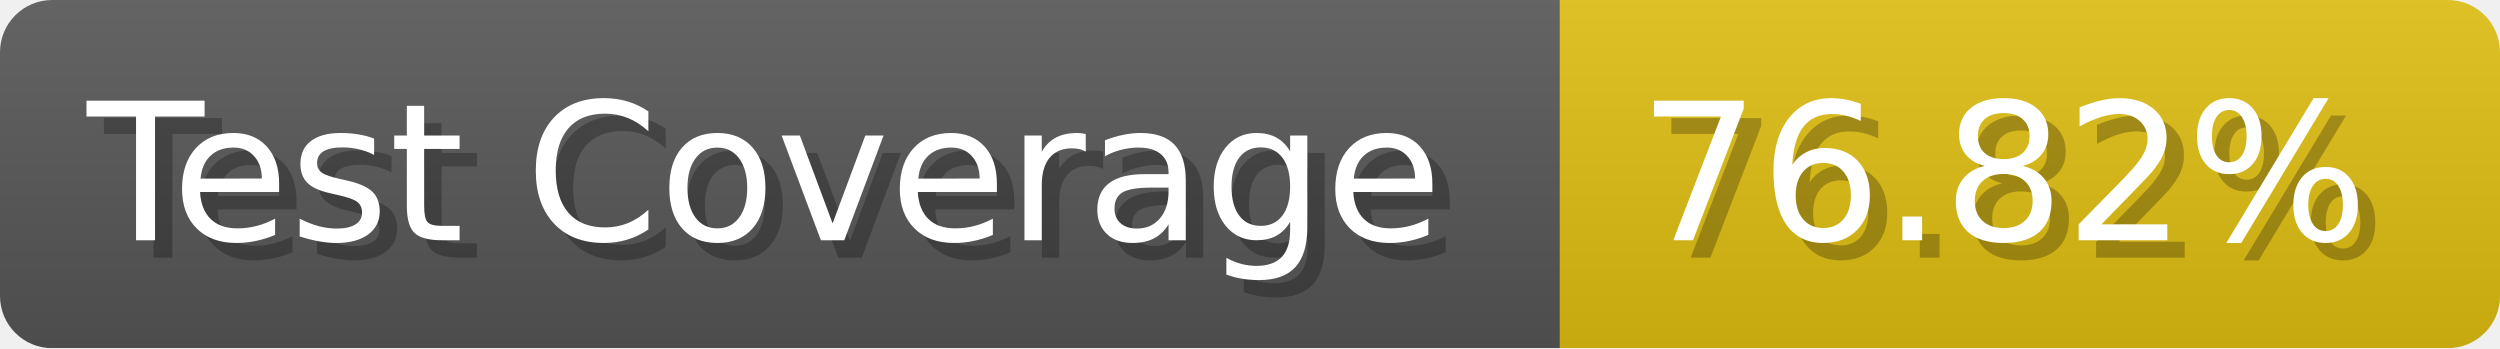
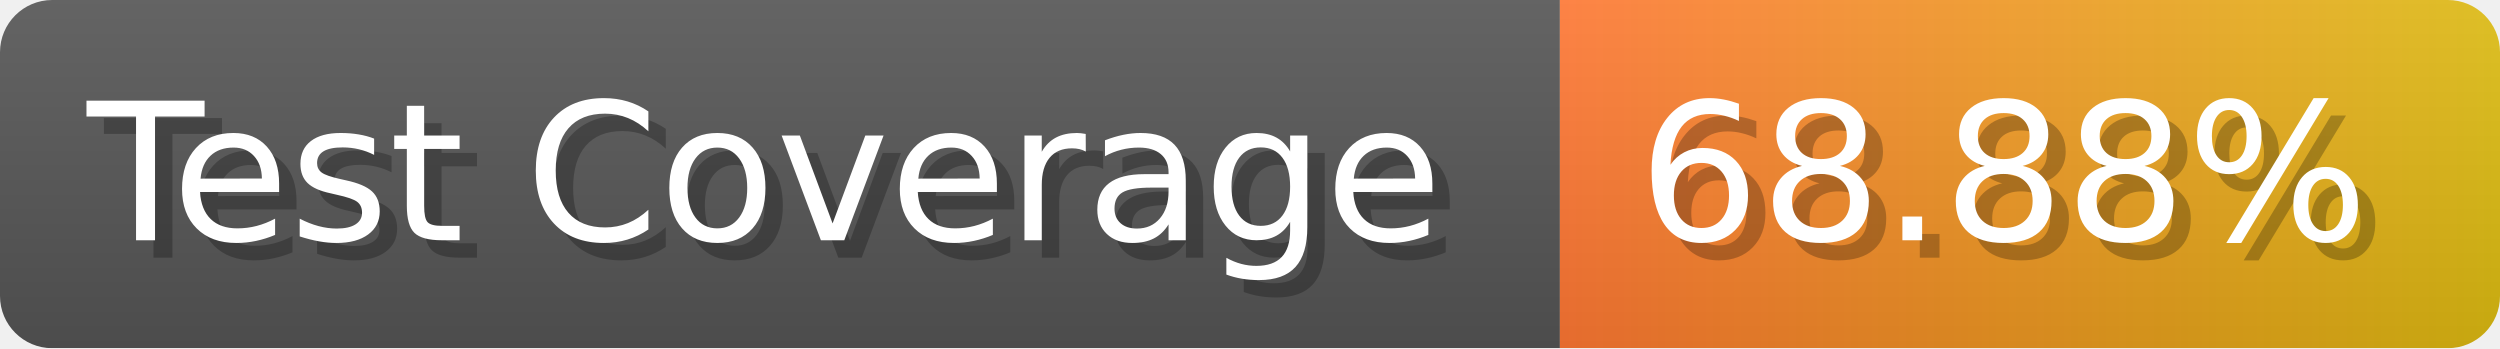
- <svg xmlns="http://www.w3.org/2000/svg" width="143.6" height="20" viewBox="0 0 1436 200" role="img" aria-label="Test Coverage: 76.82%">
+ <svg xmlns="http://www.w3.org/2000/svg" width="143.6" height="20" viewBox="0 0 1436 200" role="img" aria-label="Test Coverage: 68.88%">
  <linearGradient id="a" x2="0" y2="100%">
    <stop offset="0" stop-opacity=".1" stop-color="#EEE" />
    <stop offset="1" stop-opacity=".1" />
  </linearGradient>
  <mask id="m">
    <rect width="1436" height="200" rx="30" fill="#FFF" />
  </mask>
  <g mask="url(#m)">
    <rect width="896" height="200" fill="#555" />
-     <rect width="540" height="200" fill="#DB1" x="896" />
+     <rect width="540" height="200" fill="url(#x)" x="896" />
    <rect width="1436" height="200" fill="url(#a)" />
  </g>
  <g aria-hidden="true" fill="#fff" text-anchor="start" font-family="Verdana,DejaVu Sans,sans-serif" font-size="110">
    <text x="60" y="148" textLength="796" fill="#000" opacity="0.25">Test Coverage</text>
    <text x="50" y="138" textLength="796">Test Coverage</text>
-     <text x="951" y="148" textLength="440" fill="#000" opacity="0.25">76.82%</text>
-     <text x="941" y="138" textLength="440">76.82%</text>
+     <text x="951" y="148" textLength="440" fill="#000" opacity="0.25">68.88%</text>
+     <text x="941" y="138" textLength="440">68.88%</text>
  </g>
+   <linearGradient id="x" x1="0%" y1="0%" x2="100%" y2="0%">
+     <stop offset="0%" style="stop-color:#F73" />
+     <stop offset="100%" style="stop-color:#DB1" />
+   </linearGradient>
</svg>
